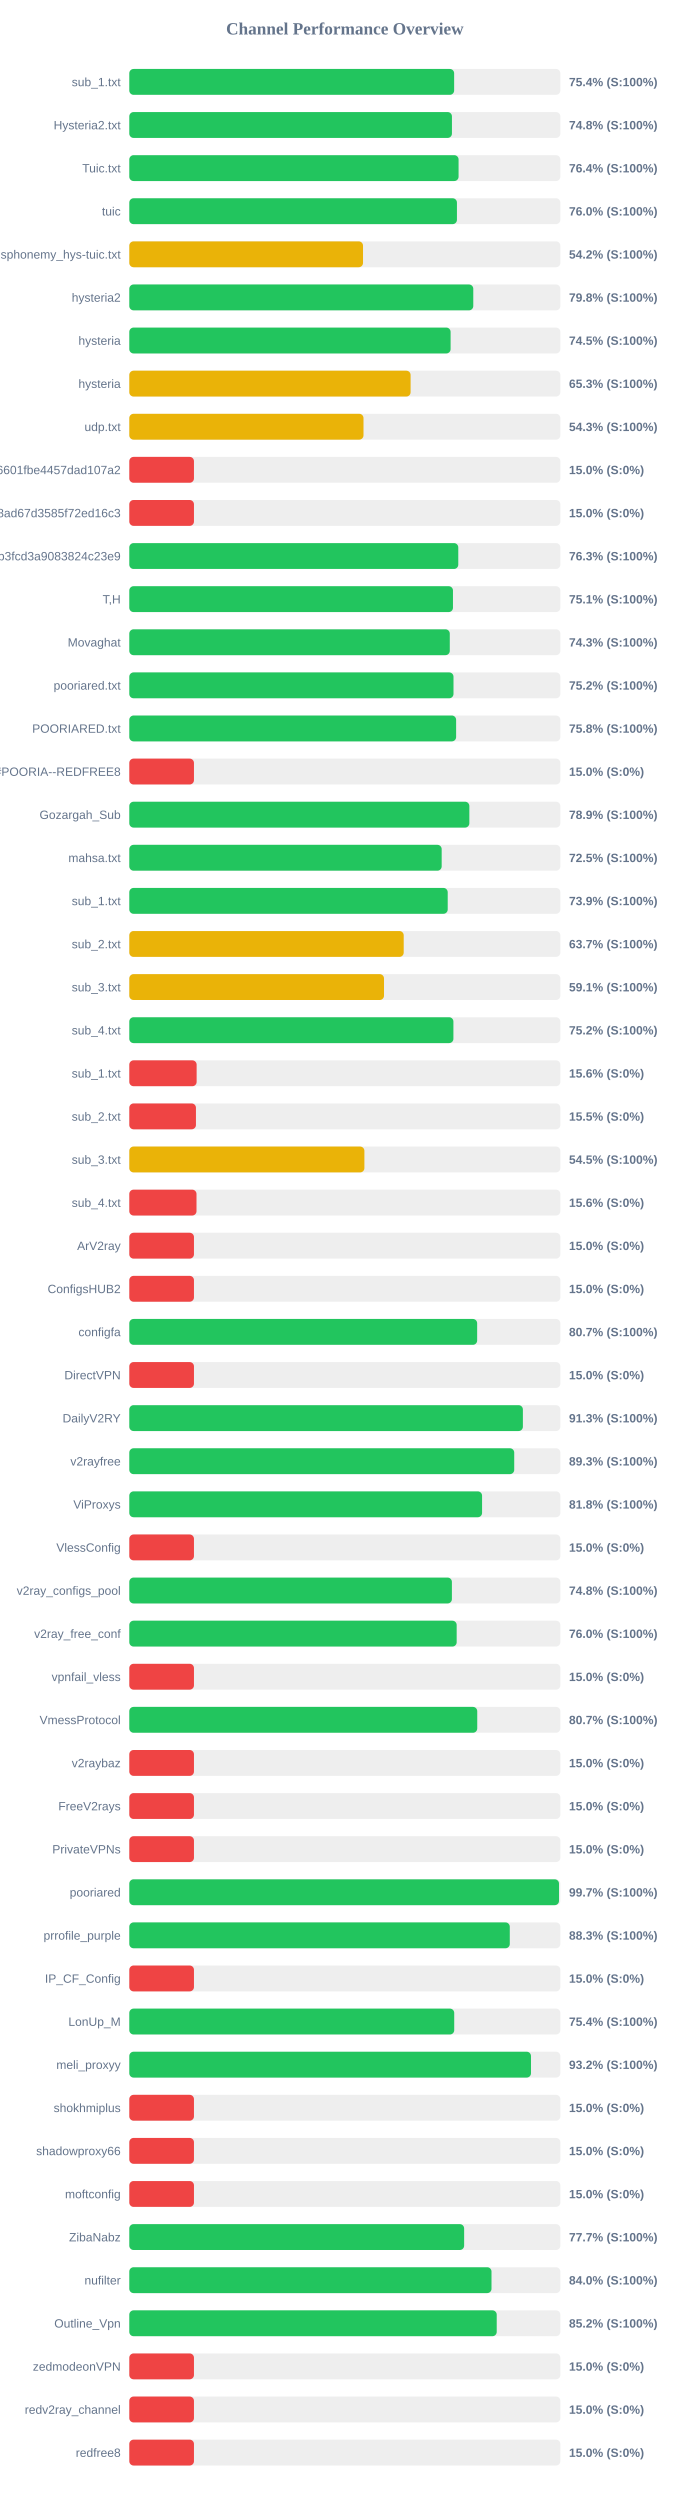
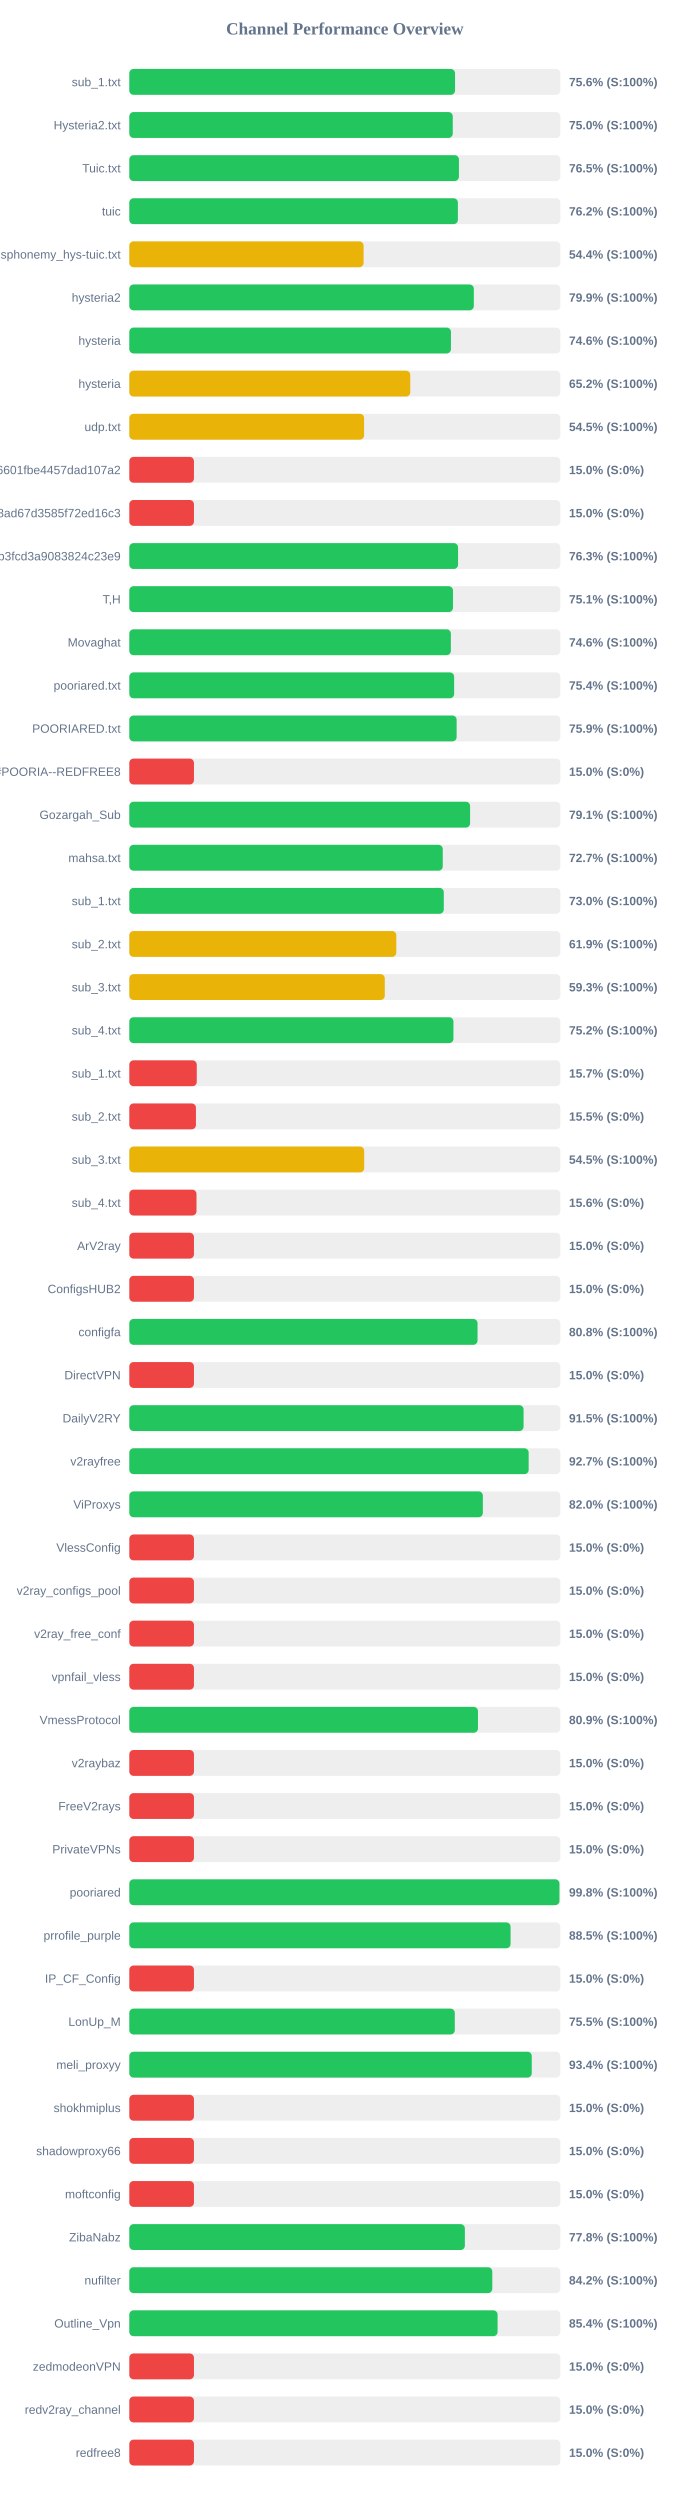
<svg xmlns="http://www.w3.org/2000/svg" width="800" height="2900" version="1.1">
  <style>
        .row { font: 14px Arial; fill: #64748b; }
        .score { font: bold 14px Arial; fill: #64748b; }
    </style>
  <text x="400" y="40" text-anchor="middle" font-size="20px" font-weight="bold" fill="#64748b">Channel Performance Overview</text>
  <rect x="150" y="80" width="500" height="30" fill="#eee" rx="5" />
-   <rect x="150" y="80" width="376.8" height="30" fill="#22c55e" rx="5" />
+   <rect x="150" y="80" width="377.85" height="30" fill="#22c55e" rx="5" />
  <text x="140" y="100" text-anchor="end" class="row">sub_1.txt</text>
-   <text x="660" y="100" text-anchor="start" class="score">75.4% (S:100%)</text>
+   <text x="660" y="100" text-anchor="start" class="score">75.6% (S:100%)</text>
  <rect x="150" y="130" width="500" height="30" fill="#eee" rx="5" />
-   <rect x="150" y="130" width="374.25" height="30" fill="#22c55e" rx="5" />
+   <rect x="150" y="130" width="375.2" height="30" fill="#22c55e" rx="5" />
  <text x="140" y="150" text-anchor="end" class="row">Hysteria2.txt</text>
-   <text x="660" y="150" text-anchor="start" class="score">74.8% (S:100%)</text>
+   <text x="660" y="150" text-anchor="start" class="score">75.0% (S:100%)</text>
  <rect x="150" y="180" width="500" height="30" fill="#eee" rx="5" />
-   <rect x="150" y="180" width="381.95" height="30" fill="#22c55e" rx="5" />
+   <rect x="150" y="180" width="382.35" height="30" fill="#22c55e" rx="5" />
  <text x="140" y="200" text-anchor="end" class="row">Tuic.txt</text>
-   <text x="660" y="200" text-anchor="start" class="score">76.4% (S:100%)</text>
+   <text x="660" y="200" text-anchor="start" class="score">76.5% (S:100%)</text>
  <rect x="150" y="230" width="500" height="30" fill="#eee" rx="5" />
-   <rect x="150" y="230" width="380.05" height="30" fill="#22c55e" rx="5" />
+   <rect x="150" y="230" width="381.15" height="30" fill="#22c55e" rx="5" />
  <text x="140" y="250" text-anchor="end" class="row">tuic</text>
-   <text x="660" y="250" text-anchor="start" class="score">76.0% (S:100%)</text>
+   <text x="660" y="250" text-anchor="start" class="score">76.2% (S:100%)</text>
  <rect x="150" y="280" width="500" height="30" fill="#eee" rx="5" />
-   <rect x="150" y="280" width="271.1" height="30" fill="#eab308" rx="5" />
+   <rect x="150" y="280" width="271.75" height="30" fill="#eab308" rx="5" />
  <text x="140" y="300" text-anchor="end" class="row">ndsphonemy_hys-tuic.txt</text>
-   <text x="660" y="300" text-anchor="start" class="score">54.2% (S:100%)</text>
+   <text x="660" y="300" text-anchor="start" class="score">54.4% (S:100%)</text>
  <rect x="150" y="330" width="500" height="30" fill="#eee" rx="5" />
-   <rect x="150" y="330" width="399.0" height="30" fill="#22c55e" rx="5" />
+   <rect x="150" y="330" width="399.65" height="30" fill="#22c55e" rx="5" />
  <text x="140" y="350" text-anchor="end" class="row">hysteria2</text>
-   <text x="660" y="350" text-anchor="start" class="score">79.8% (S:100%)</text>
+   <text x="660" y="350" text-anchor="start" class="score">79.9% (S:100%)</text>
  <rect x="150" y="380" width="500" height="30" fill="#eee" rx="5" />
-   <rect x="150" y="380" width="372.7" height="30" fill="#22c55e" rx="5" />
+   <rect x="150" y="380" width="373.1" height="30" fill="#22c55e" rx="5" />
  <text x="140" y="400" text-anchor="end" class="row">hysteria</text>
-   <text x="660" y="400" text-anchor="start" class="score">74.5% (S:100%)</text>
+   <text x="660" y="400" text-anchor="start" class="score">74.6% (S:100%)</text>
  <rect x="150" y="430" width="500" height="30" fill="#eee" rx="5" />
-   <rect x="150" y="430" width="326.3" height="30" fill="#eab308" rx="5" />
+   <rect x="150" y="430" width="325.9" height="30" fill="#eab308" rx="5" />
  <text x="140" y="450" text-anchor="end" class="row">hysteria</text>
-   <text x="660" y="450" text-anchor="start" class="score">65.3% (S:100%)</text>
+   <text x="660" y="450" text-anchor="start" class="score">65.2% (S:100%)</text>
  <rect x="150" y="480" width="500" height="30" fill="#eee" rx="5" />
-   <rect x="150" y="480" width="271.65" height="30" fill="#eab308" rx="5" />
+   <rect x="150" y="480" width="272.35" height="30" fill="#eab308" rx="5" />
  <text x="140" y="500" text-anchor="end" class="row">udp.txt</text>
-   <text x="660" y="500" text-anchor="start" class="score">54.3% (S:100%)</text>
+   <text x="660" y="500" text-anchor="start" class="score">54.5% (S:100%)</text>
  <rect x="150" y="530" width="500" height="30" fill="#eee" rx="5" />
  <rect x="150" y="530" width="75.0" height="30" fill="#ef4444" rx="5" />
  <text x="140" y="550" text-anchor="end" class="row">6ca22ad3b96aa6601fbe4457dad107a2</text>
  <text x="660" y="550" text-anchor="start" class="score">15.0% (S:0%)</text>
  <rect x="150" y="580" width="500" height="30" fill="#eee" rx="5" />
  <rect x="150" y="580" width="75.0" height="30" fill="#ef4444" rx="5" />
  <text x="140" y="600" text-anchor="end" class="row">d2ddf60933dd08ad67d3585f72ed16c3</text>
  <text x="660" y="600" text-anchor="start" class="score">15.0% (S:0%)</text>
  <rect x="150" y="630" width="500" height="30" fill="#eee" rx="5" />
-   <rect x="150" y="630" width="381.6" height="30" fill="#22c55e" rx="5" />
+   <rect x="150" y="630" width="381.35" height="30" fill="#22c55e" rx="5" />
  <text x="140" y="650" text-anchor="end" class="row">subscribe?token=8bc38a0c131e9b3fcd3a9083824c23e9</text>
  <text x="660" y="650" text-anchor="start" class="score">76.3% (S:100%)</text>
  <rect x="150" y="680" width="500" height="30" fill="#eee" rx="5" />
  <rect x="150" y="680" width="375.45" height="30" fill="#22c55e" rx="5" />
  <text x="140" y="700" text-anchor="end" class="row">T,H</text>
  <text x="660" y="700" text-anchor="start" class="score">75.1% (S:100%)</text>
  <rect x="150" y="730" width="500" height="30" fill="#eee" rx="5" />
-   <rect x="150" y="730" width="371.75" height="30" fill="#22c55e" rx="5" />
+   <rect x="150" y="730" width="373.0" height="30" fill="#22c55e" rx="5" />
  <text x="140" y="750" text-anchor="end" class="row">Movaghat</text>
-   <text x="660" y="750" text-anchor="start" class="score">74.3% (S:100%)</text>
+   <text x="660" y="750" text-anchor="start" class="score">74.6% (S:100%)</text>
  <rect x="150" y="780" width="500" height="30" fill="#eee" rx="5" />
-   <rect x="150" y="780" width="376.05" height="30" fill="#22c55e" rx="5" />
+   <rect x="150" y="780" width="376.8" height="30" fill="#22c55e" rx="5" />
  <text x="140" y="800" text-anchor="end" class="row">pooriared.txt</text>
-   <text x="660" y="800" text-anchor="start" class="score">75.2% (S:100%)</text>
+   <text x="660" y="800" text-anchor="start" class="score">75.4% (S:100%)</text>
  <rect x="150" y="830" width="500" height="30" fill="#eee" rx="5" />
-   <rect x="150" y="830" width="379.1" height="30" fill="#22c55e" rx="5" />
+   <rect x="150" y="830" width="379.7" height="30" fill="#22c55e" rx="5" />
  <text x="140" y="850" text-anchor="end" class="row">POORIARED.txt</text>
-   <text x="660" y="850" text-anchor="start" class="score">75.8% (S:100%)</text>
+   <text x="660" y="850" text-anchor="start" class="score">75.9% (S:100%)</text>
  <rect x="150" y="880" width="500" height="30" fill="#eee" rx="5" />
  <rect x="150" y="880" width="75.0" height="30" fill="#ef4444" rx="5" />
  <text x="140" y="900" text-anchor="end" class="row">POORIA--REDFREE8.txt#POORIA--REDFREE8</text>
  <text x="660" y="900" text-anchor="start" class="score">15.0% (S:0%)</text>
  <rect x="150" y="930" width="500" height="30" fill="#eee" rx="5" />
-   <rect x="150" y="930" width="394.45" height="30" fill="#22c55e" rx="5" />
+   <rect x="150" y="930" width="395.3" height="30" fill="#22c55e" rx="5" />
  <text x="140" y="950" text-anchor="end" class="row">Gozargah_Sub</text>
-   <text x="660" y="950" text-anchor="start" class="score">78.9% (S:100%)</text>
+   <text x="660" y="950" text-anchor="start" class="score">79.1% (S:100%)</text>
  <rect x="150" y="980" width="500" height="30" fill="#eee" rx="5" />
-   <rect x="150" y="980" width="362.35" height="30" fill="#22c55e" rx="5" />
+   <rect x="150" y="980" width="363.6" height="30" fill="#22c55e" rx="5" />
  <text x="140" y="1000" text-anchor="end" class="row">mahsa.txt</text>
-   <text x="660" y="1000" text-anchor="start" class="score">72.5% (S:100%)</text>
+   <text x="660" y="1000" text-anchor="start" class="score">72.7% (S:100%)</text>
  <rect x="150" y="1030" width="500" height="30" fill="#eee" rx="5" />
-   <rect x="150" y="1030" width="369.35" height="30" fill="#22c55e" rx="5" />
+   <rect x="150" y="1030" width="364.8" height="30" fill="#22c55e" rx="5" />
  <text x="140" y="1050" text-anchor="end" class="row">sub_1.txt</text>
-   <text x="660" y="1050" text-anchor="start" class="score">73.9% (S:100%)</text>
+   <text x="660" y="1050" text-anchor="start" class="score">73.0% (S:100%)</text>
  <rect x="150" y="1080" width="500" height="30" fill="#eee" rx="5" />
-   <rect x="150" y="1080" width="318.3" height="30" fill="#eab308" rx="5" />
+   <rect x="150" y="1080" width="309.7" height="30" fill="#eab308" rx="5" />
  <text x="140" y="1100" text-anchor="end" class="row">sub_2.txt</text>
-   <text x="660" y="1100" text-anchor="start" class="score">63.7% (S:100%)</text>
+   <text x="660" y="1100" text-anchor="start" class="score">61.9% (S:100%)</text>
  <rect x="150" y="1130" width="500" height="30" fill="#eee" rx="5" />
-   <rect x="150" y="1130" width="295.45" height="30" fill="#eab308" rx="5" />
+   <rect x="150" y="1130" width="296.35" height="30" fill="#eab308" rx="5" />
  <text x="140" y="1150" text-anchor="end" class="row">sub_3.txt</text>
-   <text x="660" y="1150" text-anchor="start" class="score">59.1% (S:100%)</text>
+   <text x="660" y="1150" text-anchor="start" class="score">59.3% (S:100%)</text>
  <rect x="150" y="1180" width="500" height="30" fill="#eee" rx="5" />
-   <rect x="150" y="1180" width="375.95" height="30" fill="#22c55e" rx="5" />
+   <rect x="150" y="1180" width="376.0" height="30" fill="#22c55e" rx="5" />
  <text x="140" y="1200" text-anchor="end" class="row">sub_4.txt</text>
  <text x="660" y="1200" text-anchor="start" class="score">75.2% (S:100%)</text>
  <rect x="150" y="1230" width="500" height="30" fill="#eee" rx="5" />
-   <rect x="150" y="1230" width="78.1" height="30" fill="#ef4444" rx="5" />
+   <rect x="150" y="1230" width="78.25" height="30" fill="#ef4444" rx="5" />
  <text x="140" y="1250" text-anchor="end" class="row">sub_1.txt</text>
-   <text x="660" y="1250" text-anchor="start" class="score">15.6% (S:0%)</text>
+   <text x="660" y="1250" text-anchor="start" class="score">15.7% (S:0%)</text>
  <rect x="150" y="1280" width="500" height="30" fill="#eee" rx="5" />
  <rect x="150" y="1280" width="77.3" height="30" fill="#ef4444" rx="5" />
  <text x="140" y="1300" text-anchor="end" class="row">sub_2.txt</text>
  <text x="660" y="1300" text-anchor="start" class="score">15.5% (S:0%)</text>
  <rect x="150" y="1330" width="500" height="30" fill="#eee" rx="5" />
-   <rect x="150" y="1330" width="272.7" height="30" fill="#eab308" rx="5" />
+   <rect x="150" y="1330" width="272.45" height="30" fill="#eab308" rx="5" />
  <text x="140" y="1350" text-anchor="end" class="row">sub_3.txt</text>
  <text x="660" y="1350" text-anchor="start" class="score">54.5% (S:100%)</text>
  <rect x="150" y="1380" width="500" height="30" fill="#eee" rx="5" />
  <rect x="150" y="1380" width="77.95" height="30" fill="#ef4444" rx="5" />
  <text x="140" y="1400" text-anchor="end" class="row">sub_4.txt</text>
  <text x="660" y="1400" text-anchor="start" class="score">15.6% (S:0%)</text>
  <rect x="150" y="1430" width="500" height="30" fill="#eee" rx="5" />
  <rect x="150" y="1430" width="75.0" height="30" fill="#ef4444" rx="5" />
  <text x="140" y="1450" text-anchor="end" class="row">ArV2ray</text>
  <text x="660" y="1450" text-anchor="start" class="score">15.0% (S:0%)</text>
  <rect x="150" y="1480" width="500" height="30" fill="#eee" rx="5" />
  <rect x="150" y="1480" width="75.0" height="30" fill="#ef4444" rx="5" />
  <text x="140" y="1500" text-anchor="end" class="row">ConfigsHUB2</text>
  <text x="660" y="1500" text-anchor="start" class="score">15.0% (S:0%)</text>
  <rect x="150" y="1530" width="500" height="30" fill="#eee" rx="5" />
-   <rect x="150" y="1530" width="403.5" height="30" fill="#22c55e" rx="5" />
+   <rect x="150" y="1530" width="403.95" height="30" fill="#22c55e" rx="5" />
  <text x="140" y="1550" text-anchor="end" class="row">configfa</text>
-   <text x="660" y="1550" text-anchor="start" class="score">80.7% (S:100%)</text>
+   <text x="660" y="1550" text-anchor="start" class="score">80.8% (S:100%)</text>
  <rect x="150" y="1580" width="500" height="30" fill="#eee" rx="5" />
  <rect x="150" y="1580" width="75.0" height="30" fill="#ef4444" rx="5" />
  <text x="140" y="1600" text-anchor="end" class="row">DirectVPN</text>
  <text x="660" y="1600" text-anchor="start" class="score">15.0% (S:0%)</text>
  <rect x="150" y="1630" width="500" height="30" fill="#eee" rx="5" />
-   <rect x="150" y="1630" width="456.55" height="30" fill="#22c55e" rx="5" />
+   <rect x="150" y="1630" width="457.35" height="30" fill="#22c55e" rx="5" />
  <text x="140" y="1650" text-anchor="end" class="row">DailyV2RY</text>
-   <text x="660" y="1650" text-anchor="start" class="score">91.3% (S:100%)</text>
+   <text x="660" y="1650" text-anchor="start" class="score">91.5% (S:100%)</text>
  <rect x="150" y="1680" width="500" height="30" fill="#eee" rx="5" />
-   <rect x="150" y="1680" width="446.5" height="30" fill="#22c55e" rx="5" />
+   <rect x="150" y="1680" width="463.25" height="30" fill="#22c55e" rx="5" />
  <text x="140" y="1700" text-anchor="end" class="row">v2rayfree</text>
-   <text x="660" y="1700" text-anchor="start" class="score">89.3% (S:100%)</text>
+   <text x="660" y="1700" text-anchor="start" class="score">92.7% (S:100%)</text>
  <rect x="150" y="1730" width="500" height="30" fill="#eee" rx="5" />
-   <rect x="150" y="1730" width="409.2" height="30" fill="#22c55e" rx="5" />
+   <rect x="150" y="1730" width="410.1" height="30" fill="#22c55e" rx="5" />
  <text x="140" y="1750" text-anchor="end" class="row">ViProxys</text>
-   <text x="660" y="1750" text-anchor="start" class="score">81.8% (S:100%)</text>
+   <text x="660" y="1750" text-anchor="start" class="score">82.0% (S:100%)</text>
  <rect x="150" y="1780" width="500" height="30" fill="#eee" rx="5" />
  <rect x="150" y="1780" width="75.0" height="30" fill="#ef4444" rx="5" />
  <text x="140" y="1800" text-anchor="end" class="row">VlessConfig</text>
  <text x="660" y="1800" text-anchor="start" class="score">15.0% (S:0%)</text>
  <rect x="150" y="1830" width="500" height="30" fill="#eee" rx="5" />
-   <rect x="150" y="1830" width="374.2" height="30" fill="#22c55e" rx="5" />
+   <rect x="150" y="1830" width="75.0" height="30" fill="#ef4444" rx="5" />
  <text x="140" y="1850" text-anchor="end" class="row">v2ray_configs_pool</text>
-   <text x="660" y="1850" text-anchor="start" class="score">74.8% (S:100%)</text>
+   <text x="660" y="1850" text-anchor="start" class="score">15.0% (S:0%)</text>
  <rect x="150" y="1880" width="500" height="30" fill="#eee" rx="5" />
-   <rect x="150" y="1880" width="379.75" height="30" fill="#22c55e" rx="5" />
+   <rect x="150" y="1880" width="75.0" height="30" fill="#ef4444" rx="5" />
  <text x="140" y="1900" text-anchor="end" class="row">v2ray_free_conf</text>
-   <text x="660" y="1900" text-anchor="start" class="score">76.0% (S:100%)</text>
+   <text x="660" y="1900" text-anchor="start" class="score">15.0% (S:0%)</text>
  <rect x="150" y="1930" width="500" height="30" fill="#eee" rx="5" />
  <rect x="150" y="1930" width="75.0" height="30" fill="#ef4444" rx="5" />
  <text x="140" y="1950" text-anchor="end" class="row">vpnfail_vless</text>
  <text x="660" y="1950" text-anchor="start" class="score">15.0% (S:0%)</text>
  <rect x="150" y="1980" width="500" height="30" fill="#eee" rx="5" />
-   <rect x="150" y="1980" width="403.6" height="30" fill="#22c55e" rx="5" />
+   <rect x="150" y="1980" width="404.45" height="30" fill="#22c55e" rx="5" />
  <text x="140" y="2000" text-anchor="end" class="row">VmessProtocol</text>
-   <text x="660" y="2000" text-anchor="start" class="score">80.7% (S:100%)</text>
+   <text x="660" y="2000" text-anchor="start" class="score">80.9% (S:100%)</text>
  <rect x="150" y="2030" width="500" height="30" fill="#eee" rx="5" />
  <rect x="150" y="2030" width="75.0" height="30" fill="#ef4444" rx="5" />
  <text x="140" y="2050" text-anchor="end" class="row">v2raybaz</text>
  <text x="660" y="2050" text-anchor="start" class="score">15.0% (S:0%)</text>
  <rect x="150" y="2080" width="500" height="30" fill="#eee" rx="5" />
  <rect x="150" y="2080" width="75.0" height="30" fill="#ef4444" rx="5" />
  <text x="140" y="2100" text-anchor="end" class="row">FreeV2rays</text>
  <text x="660" y="2100" text-anchor="start" class="score">15.0% (S:0%)</text>
  <rect x="150" y="2130" width="500" height="30" fill="#eee" rx="5" />
  <rect x="150" y="2130" width="75.0" height="30" fill="#ef4444" rx="5" />
  <text x="140" y="2150" text-anchor="end" class="row">PrivateVPNs</text>
  <text x="660" y="2150" text-anchor="start" class="score">15.0% (S:0%)</text>
  <rect x="150" y="2180" width="500" height="30" fill="#eee" rx="5" />
-   <rect x="150" y="2180" width="498.45" height="30" fill="#22c55e" rx="5" />
+   <rect x="150" y="2180" width="498.95" height="30" fill="#22c55e" rx="5" />
  <text x="140" y="2200" text-anchor="end" class="row">pooriared</text>
-   <text x="660" y="2200" text-anchor="start" class="score">99.7% (S:100%)</text>
+   <text x="660" y="2200" text-anchor="start" class="score">99.8% (S:100%)</text>
  <rect x="150" y="2230" width="500" height="30" fill="#eee" rx="5" />
-   <rect x="150" y="2230" width="441.35" height="30" fill="#22c55e" rx="5" />
+   <rect x="150" y="2230" width="442.25" height="30" fill="#22c55e" rx="5" />
  <text x="140" y="2250" text-anchor="end" class="row">prrofile_purple</text>
-   <text x="660" y="2250" text-anchor="start" class="score">88.3% (S:100%)</text>
+   <text x="660" y="2250" text-anchor="start" class="score">88.5% (S:100%)</text>
  <rect x="150" y="2280" width="500" height="30" fill="#eee" rx="5" />
  <rect x="150" y="2280" width="75.0" height="30" fill="#ef4444" rx="5" />
  <text x="140" y="2300" text-anchor="end" class="row">IP_CF_Config</text>
  <text x="660" y="2300" text-anchor="start" class="score">15.0% (S:0%)</text>
  <rect x="150" y="2330" width="500" height="30" fill="#eee" rx="5" />
-   <rect x="150" y="2330" width="376.9" height="30" fill="#22c55e" rx="5" />
+   <rect x="150" y="2330" width="377.55" height="30" fill="#22c55e" rx="5" />
  <text x="140" y="2350" text-anchor="end" class="row">LonUp_M</text>
-   <text x="660" y="2350" text-anchor="start" class="score">75.4% (S:100%)</text>
+   <text x="660" y="2350" text-anchor="start" class="score">75.5% (S:100%)</text>
  <rect x="150" y="2380" width="500" height="30" fill="#eee" rx="5" />
-   <rect x="150" y="2380" width="465.95" height="30" fill="#22c55e" rx="5" />
+   <rect x="150" y="2380" width="466.85" height="30" fill="#22c55e" rx="5" />
  <text x="140" y="2400" text-anchor="end" class="row">meli_proxyy</text>
-   <text x="660" y="2400" text-anchor="start" class="score">93.2% (S:100%)</text>
+   <text x="660" y="2400" text-anchor="start" class="score">93.4% (S:100%)</text>
  <rect x="150" y="2430" width="500" height="30" fill="#eee" rx="5" />
  <rect x="150" y="2430" width="75.0" height="30" fill="#ef4444" rx="5" />
  <text x="140" y="2450" text-anchor="end" class="row">shokhmiplus</text>
  <text x="660" y="2450" text-anchor="start" class="score">15.0% (S:0%)</text>
  <rect x="150" y="2480" width="500" height="30" fill="#eee" rx="5" />
  <rect x="150" y="2480" width="75.0" height="30" fill="#ef4444" rx="5" />
  <text x="140" y="2500" text-anchor="end" class="row">shadowproxy66</text>
  <text x="660" y="2500" text-anchor="start" class="score">15.0% (S:0%)</text>
  <rect x="150" y="2530" width="500" height="30" fill="#eee" rx="5" />
  <rect x="150" y="2530" width="75.0" height="30" fill="#ef4444" rx="5" />
  <text x="140" y="2550" text-anchor="end" class="row">moftconfig</text>
  <text x="660" y="2550" text-anchor="start" class="score">15.0% (S:0%)</text>
  <rect x="150" y="2580" width="500" height="30" fill="#eee" rx="5" />
-   <rect x="150" y="2580" width="388.4" height="30" fill="#22c55e" rx="5" />
+   <rect x="150" y="2580" width="389.25" height="30" fill="#22c55e" rx="5" />
  <text x="140" y="2600" text-anchor="end" class="row">ZibaNabz</text>
-   <text x="660" y="2600" text-anchor="start" class="score">77.7% (S:100%)</text>
+   <text x="660" y="2600" text-anchor="start" class="score">77.8% (S:100%)</text>
  <rect x="150" y="2630" width="500" height="30" fill="#eee" rx="5" />
-   <rect x="150" y="2630" width="420.15" height="30" fill="#22c55e" rx="5" />
+   <rect x="150" y="2630" width="421.05" height="30" fill="#22c55e" rx="5" />
  <text x="140" y="2650" text-anchor="end" class="row">nufilter</text>
-   <text x="660" y="2650" text-anchor="start" class="score">84.0% (S:100%)</text>
+   <text x="660" y="2650" text-anchor="start" class="score">84.2% (S:100%)</text>
  <rect x="150" y="2680" width="500" height="30" fill="#eee" rx="5" />
-   <rect x="150" y="2680" width="426.2" height="30" fill="#22c55e" rx="5" />
+   <rect x="150" y="2680" width="427.2" height="30" fill="#22c55e" rx="5" />
  <text x="140" y="2700" text-anchor="end" class="row">Outline_Vpn</text>
-   <text x="660" y="2700" text-anchor="start" class="score">85.2% (S:100%)</text>
+   <text x="660" y="2700" text-anchor="start" class="score">85.4% (S:100%)</text>
  <rect x="150" y="2730" width="500" height="30" fill="#eee" rx="5" />
  <rect x="150" y="2730" width="75.0" height="30" fill="#ef4444" rx="5" />
  <text x="140" y="2750" text-anchor="end" class="row">zedmodeonVPN</text>
  <text x="660" y="2750" text-anchor="start" class="score">15.0% (S:0%)</text>
  <rect x="150" y="2780" width="500" height="30" fill="#eee" rx="5" />
  <rect x="150" y="2780" width="75.0" height="30" fill="#ef4444" rx="5" />
  <text x="140" y="2800" text-anchor="end" class="row">redv2ray_channel</text>
  <text x="660" y="2800" text-anchor="start" class="score">15.0% (S:0%)</text>
  <rect x="150" y="2830" width="500" height="30" fill="#eee" rx="5" />
  <rect x="150" y="2830" width="75.0" height="30" fill="#ef4444" rx="5" />
  <text x="140" y="2850" text-anchor="end" class="row">redfree8</text>
  <text x="660" y="2850" text-anchor="start" class="score">15.0% (S:0%)</text>
</svg>
